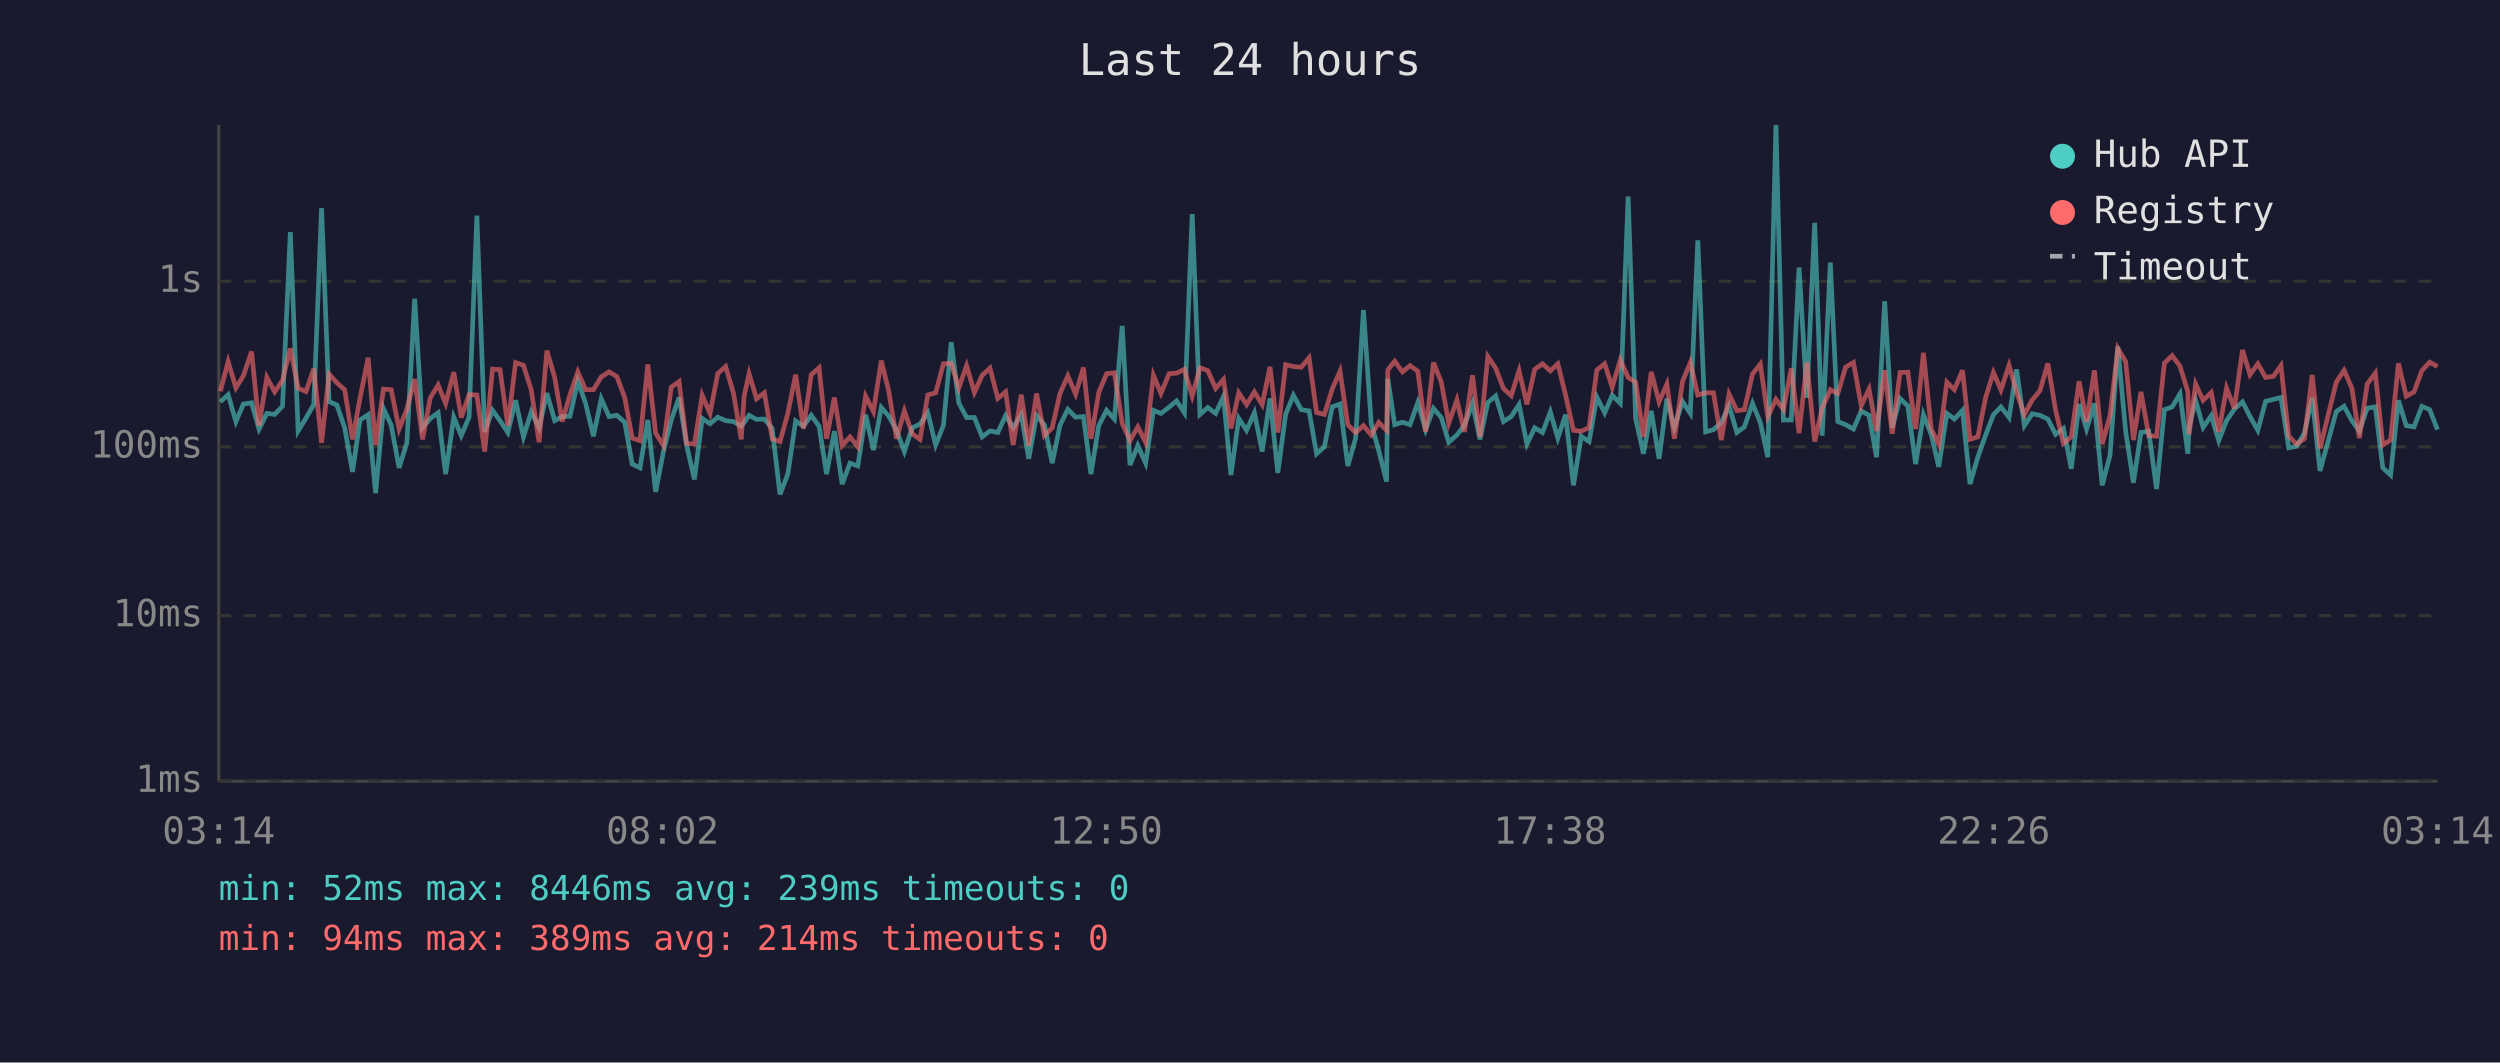
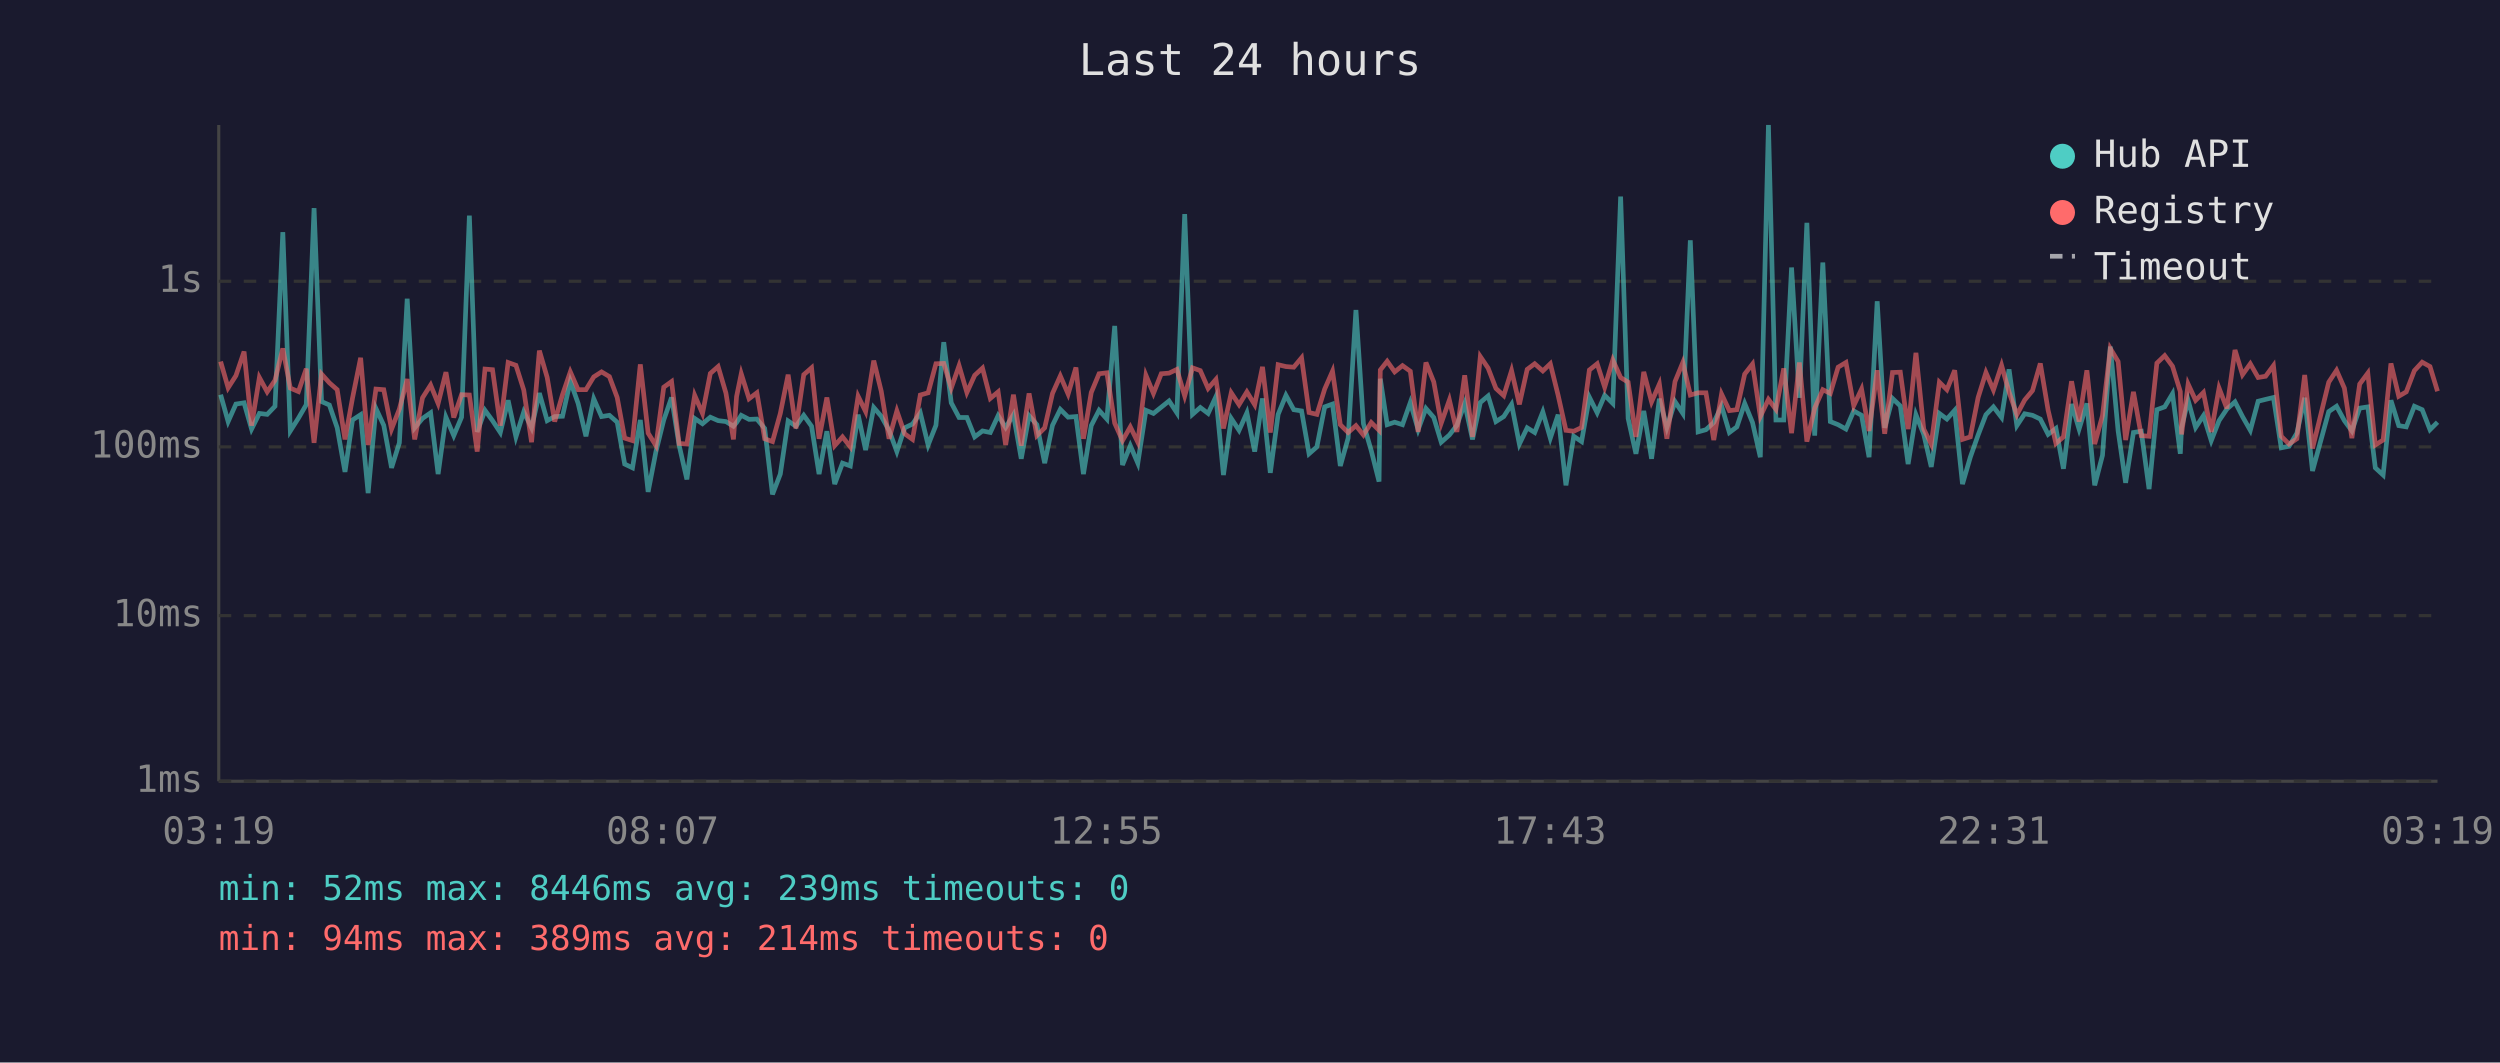
<svg xmlns="http://www.w3.org/2000/svg" viewBox="0 0 800 340" font-family="monospace" font-size="12">
  <rect width="800" height="340" fill="#1a1a2e" />
  <text x="400" y="24" fill="#e0e0e0" font-size="14" text-anchor="middle">Last 24 hours</text>
  <line x1="70" y1="40" x2="70" y2="250" stroke="#444" stroke-width="1" />
  <line x1="70" y1="250" x2="780" y2="250" stroke="#444" stroke-width="1" />
  <line x1="70" y1="250" x2="780" y2="250" stroke="#333" stroke-width="1" stroke-dasharray="4" />
  <text x="65" y="250" fill="#888" text-anchor="end" dominant-baseline="middle">1ms</text>
  <line x1="70" y1="197" x2="780" y2="197" stroke="#333" stroke-width="1" stroke-dasharray="4" />
  <text x="65" y="197" fill="#888" text-anchor="end" dominant-baseline="middle">10ms</text>
  <line x1="70" y1="143" x2="780" y2="143" stroke="#333" stroke-width="1" stroke-dasharray="4" />
  <text x="65" y="143" fill="#888" text-anchor="end" dominant-baseline="middle">100ms</text>
  <line x1="70" y1="90" x2="780" y2="90" stroke="#333" stroke-width="1" stroke-dasharray="4" />
  <text x="65" y="90" fill="#888" text-anchor="end" dominant-baseline="middle">1s</text>
-   <text x="70" y="270" fill="#888" text-anchor="middle">03:14</text>
-   <text x="212" y="270" fill="#888" text-anchor="middle">08:02</text>
-   <text x="354" y="270" fill="#888" text-anchor="middle">12:50</text>
-   <text x="496" y="270" fill="#888" text-anchor="middle">17:38</text>
-   <text x="638" y="270" fill="#888" text-anchor="middle">22:26</text>
-   <text x="780" y="270" fill="#888" text-anchor="middle">03:14</text>
-   <polyline points="70.5,128.6 73.0,126.3 75.5,134.9 77.9,129.3 80.5,128.9 82.9,137.3 85.4,132.3 87.9,132.6 90.4,130.0 92.9,74.3 95.4,137.9 97.9,133.8 100.4,129.5 102.9,66.6 105.3,128.5 107.8,129.6 110.3,136.9 112.8,151.0 115.2,134.4 117.8,132.7 120.2,157.8 122.7,130.7 125.2,136.1 127.7,149.7 130.2,141.7 132.7,95.6 135.2,136.9 137.7,133.9 140.2,132.1 142.6,151.7 145.2,133.5 147.6,139.4 150.1,133.5 152.6,69.0 155.1,138.2 157.6,131.3 160.0,134.6 162.5,138.4 165.0,128.1 167.5,139.8 170.0,131.8 172.5,136.9 175.0,125.8 177.5,134.6 179.9,133.3 182.4,133.2 184.9,122.0 187.4,129.1 189.9,139.6 192.4,127.6 194.9,133.3 197.4,132.9 199.9,135.1 202.3,148.5 204.8,149.7 207.3,134.4 209.8,157.4 212.3,144.5 214.8,134.4 217.3,127.2 219.7,142.4 222.2,153.4 224.7,133.9 227.2,135.6 229.7,133.5 232.2,134.6 234.7,134.9 237.2,136.4 238.1,135.2 239.7,132.9 242.1,134.2 244.6,134.1 247.1,137.1 249.6,158.2 252.1,151.7 254.6,134.7 257.1,136.4 259.6,132.9 262.1,136.4 264.5,151.7 267.0,138.0 269.5,154.9 272.0,148.2 274.5,149.1 277.0,132.7 279.5,144.0 282.0,130.4 284.4,133.2 286.9,137.7 289.4,144.5 291.9,136.9 294.4,135.7 296.9,132.1 299.4,142.4 301.9,136.1 304.4,109.5 306.8,128.9 309.3,133.6 311.8,133.6 314.3,139.8 316.8,137.9 319.3,138.4 321.8,133.0 324.2,136.8 326.8,132.7 329.2,146.8 331.7,133.0 334.2,135.9 336.7,148.2 339.2,136.1 341.7,131.0 344.2,133.5 346.7,133.3 349.1,151.7 351.6,136.2 354.1,131.3 356.6,134.1 359.1,104.3 361.6,148.8 364.1,142.6 366.6,148.2 369.1,131.3 371.5,132.3 374.1,130.3 376.5,128.3 379.0,132.1 381.5,68.5 384.0,132.6 386.5,130.4 389.0,132.3 391.5,126.9 393.9,152.0 396.4,133.9 398.9,137.7 401.4,132.1 403.9,144.5 406.4,127.5 408.9,151.3 411.4,132.6 413.9,126.5 416.4,131.1 418.9,131.5 421.3,145.2 423.8,143.0 426.3,130.2 428.8,129.3 431.3,149.1 433.8,140.2 436.3,99.2 438.8,135.6 441.2,144.2 443.7,154.1 444.1,121.2 446.3,135.9 448.8,135.1 451.2,135.9 453.7,128.8 456.2,137.5 458.7,130.7 461.2,133.6 463.6,141.5 466.2,139.2 468.6,136.1 471.2,129.1 473.6,140.6 476.1,128.8 478.6,126.7 481.1,134.9 483.6,133.3 486.1,129.4 488.6,142.1 491.1,136.9 493.6,138.4 496.1,131.8 498.5,140.2 501.0,132.7 503.5,155.3 506.0,139.6 508.5,141.3 511.0,127.1 513.5,132.1 515.9,126.5 518.5,129.1 521.0,62.9 523.4,133.9 525.9,145.2 528.4,131.5 530.9,146.8 533.4,127.6 535.8,136.8 538.4,128.5 540.9,132.3 543.3,76.9 545.8,138.2 548.3,137.5 550.8,135.2 553.3,129.9 555.8,138.4 558.2,136.6 560.8,129.1 563.3,135.2 565.7,146.3 568.3,40.0 570.7,134.4 573.2,134.4 575.7,85.6 578.2,127.3 580.7,71.3 583.1,139.4 585.7,84.0 588.1,134.9 590.6,135.9 593.1,137.3 595.6,131.5 598.1,132.9 600.5,146.3 603.1,96.4 605.5,136.9 608.0,127.5 610.5,129.9 613.0,148.5 615.5,132.7 618.0,139.0 620.4,149.4 623.0,132.3 625.4,134.1 628.0,131.3 630.4,154.9 632.9,146.3 635.4,139.2 637.9,132.7 640.3,130.2 642.9,133.6 645.3,118.2 647.8,136.2 650.3,132.4 652.8,132.9 655.3,134.1 657.8,139.0 660.3,137.1 662.8,150.0 665.3,129.3 667.7,137.3 670.2,129.1 672.7,155.3 675.2,145.7 677.7,110.9 680.2,137.9 682.7,154.5 685.1,138.4 687.6,138.0 690.1,156.5 692.6,131.1 695.1,130.2 697.6,126.0 700.1,145.2 700.5,136.8 702.6,128.1 705.0,136.8 707.6,133.0 710.0,141.0 712.5,134.6 715.0,130.9 717.6,128.6 720.0,133.3 722.5,137.7 725.0,128.4 727.5,127.8 729.9,127.2 732.4,143.3 734.9,142.8 737.4,138.6 739.9,127.3 742.4,150.7 747.6,131.7 750.1,130.0 752.6,134.6 755.0,137.9 757.5,130.6 760.1,130.2 762.5,149.7 765.0,152.0 767.5,128.1 770.0,136.2 772.5,136.6 775.0,130.0 777.5,131.1 780.0,137.5" fill="none" stroke="#4ecdc4" stroke-width="1.5" opacity="0.6" />
-   <polyline points="70.5,125.2 73.0,115.7 75.5,124.1 77.9,120.2 80.5,112.5 82.9,136.2 85.4,120.8 87.9,125.4 90.4,121.7 92.9,111.5 95.4,124.2 97.9,125.3 100.4,118.0 102.9,141.7 105.3,119.7 107.8,122.5 110.3,124.7 112.8,140.6 115.2,127.4 117.8,114.5 120.2,142.4 122.7,124.5 125.2,124.7 127.7,137.3 130.2,130.9 132.7,121.3 135.2,140.6 137.7,127.3 140.2,123.2 142.6,129.1 145.2,119.1 147.6,133.6 150.1,126.3 152.6,126.4 155.1,144.5 157.6,118.1 160.0,118.3 162.5,136.2 165.0,116.0 167.5,116.9 170.0,124.8 172.5,141.5 175.0,112.2 177.5,120.8 179.9,134.9 182.4,126.3 184.9,119.0 187.4,124.7 189.9,124.7 192.4,120.6 194.9,119.0 197.4,120.5 199.9,127.2 202.3,140.2 204.8,141.0 207.3,116.6 209.8,138.6 212.3,142.6 214.8,123.9 217.3,122.1 219.7,141.9 222.2,142.1 224.7,126.5 227.2,132.3 229.7,119.5 232.2,117.3 234.7,125.8 237.2,140.6 238.1,126.9 239.7,119.6 242.1,127.6 244.6,125.7 247.1,140.4 249.6,141.3 252.1,132.3 254.6,119.9 257.1,137.1 259.6,119.9 262.1,117.7 264.5,140.4 267.0,127.2 269.5,142.6 272.0,139.8 274.5,143.0 277.0,126.8 279.5,131.7 282.0,115.4 284.4,125.2 286.9,140.4 289.4,131.5 291.9,138.8 294.4,140.6 296.9,126.4 299.4,125.7 301.9,116.4 304.4,116.3 306.8,124.2 309.3,117.0 311.8,125.6 314.3,120.1 316.8,117.8 319.3,127.5 321.8,125.4 324.2,142.4 326.8,126.3 329.2,142.6 331.7,125.9 334.2,139.4 336.7,136.9 339.2,125.9 341.7,120.3 344.2,126.1 346.7,117.6 349.1,140.4 351.6,125.6 354.1,119.6 356.6,119.3 359.1,135.4 361.6,141.0 364.1,136.6 366.6,141.5 369.1,120.1 371.5,125.9 374.1,119.6 376.5,119.4 379.0,118.2 381.5,126.7 384.0,117.7 386.5,118.6 389.0,124.3 391.5,121.4 393.9,137.1 396.4,125.7 398.9,129.5 401.4,125.4 403.9,129.5 406.4,117.4 408.9,138.4 411.4,116.7 413.9,117.3 416.4,117.5 418.9,114.5 421.3,132.0 423.8,132.6 426.3,124.5 428.8,118.8 431.3,135.9 433.8,138.4 436.3,136.2 438.8,139.2 441.2,135.2 443.7,137.7 444.1,118.4 446.3,115.6 448.8,119.0 451.2,117.0 453.7,118.8 456.2,138.2 458.7,116.0 461.2,122.2 463.6,135.4 466.2,128.0 468.6,138.2 471.2,120.1 473.6,139.8 476.1,114.1 478.6,117.8 481.1,124.3 483.6,126.6 486.1,118.6 488.6,129.4 491.1,118.2 493.6,116.4 496.1,118.7 498.5,116.4 501.0,126.5 503.5,137.7 506.0,138.0 508.5,136.8 511.0,118.4 513.5,116.4 515.9,123.9 518.5,115.2 521.0,120.8 523.4,122.3 525.9,139.8 528.4,119.0 530.9,128.6 533.4,122.9 535.8,140.4 538.4,122.1 540.9,116.0 543.3,126.4 545.8,125.7 548.3,125.7 550.8,140.8 553.3,126.1 555.8,131.4 558.2,131.1 560.8,119.7 563.3,116.5 565.7,133.3 568.3,127.8 570.7,131.0 573.2,117.9 575.7,138.6 578.2,116.0 580.7,141.3 583.1,130.6 585.7,124.7 588.1,125.9 590.6,117.5 593.1,116.0 595.6,129.8 598.1,124.5 600.5,137.9 603.1,118.5 605.5,138.8 608.0,119.2 610.5,119.1 613.0,137.3 615.5,112.9 618.0,137.3 620.4,142.1 623.0,122.3 625.4,124.7 628.0,118.5 630.4,140.6 632.9,139.8 635.4,127.2 637.9,119.2 640.3,124.8 642.9,116.9 645.3,125.5 647.8,132.7 650.3,128.0 652.8,125.0 655.3,116.3 657.8,131.3 660.3,141.9 662.8,139.8 665.3,122.0 667.7,134.9 670.2,118.5 672.7,142.1 675.2,133.0 677.7,111.5 680.2,115.7 682.7,140.8 685.1,125.4 687.6,139.4 690.1,139.6 692.6,116.2 695.1,113.8 697.6,117.2 700.1,125.3 700.5,139.0 702.6,122.9 705.0,128.1 707.6,125.6 710.0,138.2 712.5,124.2 715.0,130.7 717.6,112.0 720.0,119.9 722.5,116.4 725.0,120.8 727.5,120.4 729.9,117.0 732.4,139.6 734.9,142.1 737.4,140.4 739.9,120.0 742.4,143.5 747.6,122.3 750.1,118.5 752.6,124.2 755.0,140.2 757.5,122.9 760.1,119.4 762.5,142.4 765.0,140.8 767.5,116.3 770.0,126.8 772.5,125.4 775.0,118.6 777.5,115.9 780.0,117.3" fill="none" stroke="#ff6b6b" stroke-width="1.5" opacity="0.6" />
+   <text x="70" y="270" fill="#888" text-anchor="middle">03:19</text>
+   <text x="212" y="270" fill="#888" text-anchor="middle">08:07</text>
+   <text x="354" y="270" fill="#888" text-anchor="middle">12:55</text>
+   <text x="496" y="270" fill="#888" text-anchor="middle">17:43</text>
+   <text x="638" y="270" fill="#888" text-anchor="middle">22:31</text>
+   <text x="780" y="270" fill="#888" text-anchor="middle">03:19</text>
+   <polyline points="70.6,126.3 73.0,134.9 75.5,129.3 78.1,128.9 80.5,137.3 83.0,132.3 85.5,132.6 88.0,130.0 90.5,74.3 92.9,137.9 95.5,133.8 98.0,129.5 100.5,66.6 102.9,128.5 105.4,129.6 107.9,136.9 110.4,151.0 112.8,134.4 115.4,132.7 117.8,157.8 120.3,130.7 122.8,136.1 125.3,149.7 127.8,141.7 130.3,95.6 132.7,136.9 135.2,133.9 137.8,132.1 140.2,151.7 142.7,133.5 145.2,139.4 147.7,133.5 150.2,69.0 152.7,138.2 155.2,131.3 157.6,134.6 160.1,138.4 162.6,128.1 165.1,139.8 167.6,131.8 170.1,136.9 172.6,125.8 175.1,134.6 177.5,133.3 180.0,133.2 182.5,122.0 185.0,129.1 187.5,139.6 190.0,127.6 192.5,133.3 195.0,132.9 197.5,135.1 199.9,148.5 202.4,149.7 204.9,134.4 207.4,157.4 209.9,144.5 212.4,134.4 214.9,127.2 217.3,142.4 219.8,153.4 222.3,133.9 224.8,135.6 227.3,133.5 229.8,134.6 232.3,134.9 234.7,136.4 235.7,135.2 237.2,132.9 239.7,134.2 242.2,134.1 244.7,137.1 247.2,158.2 249.7,151.7 252.2,134.7 254.7,136.4 257.2,132.9 259.7,136.4 262.1,151.7 264.6,138.0 267.1,154.9 269.6,148.2 272.1,149.1 274.6,132.7 277.0,144.0 279.6,130.4 282.0,133.2 284.5,137.7 287.0,144.5 289.5,136.9 292.0,135.7 294.5,132.1 297.0,142.4 299.5,136.1 302.0,109.5 304.4,128.9 306.9,133.6 309.4,133.6 311.9,139.8 314.4,137.9 316.9,138.4 319.4,133.0 321.8,136.8 324.3,132.7 326.8,146.8 329.3,133.0 331.8,135.9 334.3,148.2 336.8,136.1 339.3,131.0 341.8,133.5 344.3,133.3 346.7,151.7 349.2,136.2 351.7,131.3 354.2,134.1 356.7,104.3 359.2,148.8 361.7,142.6 364.1,148.2 366.7,131.3 369.1,132.3 371.6,130.3 374.1,128.3 376.6,132.1 379.1,68.5 381.6,132.6 384.1,130.4 386.6,132.3 389.1,126.9 391.5,152.0 394.0,133.9 396.5,137.7 399.0,132.1 401.5,144.5 404.0,127.5 406.5,151.3 409.0,132.6 411.5,126.5 414.0,131.1 416.5,131.5 418.9,145.2 421.4,143.0 423.9,130.2 426.4,129.3 428.9,149.1 431.4,140.2 433.9,99.2 436.3,135.6 438.8,144.2 441.3,154.1 441.7,121.2 443.9,135.9 446.3,135.1 448.8,135.9 451.3,128.8 453.8,137.5 456.3,130.7 458.8,133.6 461.2,141.5 463.8,139.2 466.2,136.1 468.7,129.1 471.2,140.6 473.7,128.8 476.2,126.7 478.7,134.9 481.2,133.3 483.7,129.4 486.2,142.1 488.7,136.9 491.1,138.4 493.7,131.8 496.1,140.2 498.6,132.7 501.1,155.3 503.6,139.6 506.1,141.3 508.6,127.1 511.1,132.1 513.5,126.5 516.1,129.1 518.6,62.9 521.0,133.9 523.5,145.2 526.0,131.5 528.5,146.8 531.0,127.6 533.4,136.8 536.0,128.5 538.5,132.3 540.9,76.9 543.4,138.2 545.9,137.5 548.4,135.2 550.9,129.9 553.4,138.4 555.8,136.6 558.3,129.1 560.8,135.2 563.3,146.3 565.9,40.0 568.3,134.4 570.8,134.4 573.3,85.6 575.8,127.3 578.2,71.3 580.7,139.4 583.3,84.0 585.7,134.9 588.2,135.9 590.7,137.3 593.2,131.5 595.7,132.9 598.1,146.3 600.7,96.4 603.1,136.9 605.6,127.5 608.1,129.9 610.6,148.5 613.1,132.7 615.6,139.0 618.0,149.4 620.6,132.3 623.0,134.1 625.5,131.3 628.0,154.9 630.5,146.3 633.0,139.2 635.5,132.7 637.9,130.2 640.5,133.6 642.9,118.2 645.4,136.2 647.9,132.4 650.4,132.9 652.9,134.1 655.4,139.0 657.9,137.1 660.3,150.0 662.9,129.3 665.3,137.3 667.8,129.1 670.3,155.3 672.8,145.7 675.3,110.9 677.8,137.9 680.2,154.5 682.7,138.4 685.2,138.0 687.7,156.5 690.2,131.1 692.7,130.2 695.2,126.0 697.7,145.2 698.1,136.8 700.2,128.1 702.6,136.8 705.1,133.0 707.6,141.0 710.1,134.6 712.6,130.9 715.2,128.6 717.6,133.3 720.1,137.7 722.6,128.4 725.0,127.8 727.5,127.2 730.0,143.3 732.5,142.8 735.0,138.6 737.5,127.3 740.0,150.7 745.2,131.7 747.7,130.0 750.2,134.6 752.6,137.9 755.1,130.6 757.7,130.2 760.1,149.7 762.6,152.0 765.1,128.1 767.6,136.2 770.0,136.6 772.6,130.0 775.1,131.1 777.6,137.5 780.0,135.1" fill="none" stroke="#4ecdc4" stroke-width="1.5" opacity="0.6" />
+   <polyline points="70.6,115.7 73.0,124.1 75.5,120.2 78.1,112.5 80.5,136.2 83.0,120.8 85.5,125.4 88.0,121.7 90.5,111.5 92.9,124.2 95.5,125.3 98.0,118.0 100.5,141.7 102.9,119.7 105.4,122.5 107.9,124.7 110.4,140.6 112.8,127.4 115.4,114.5 117.8,142.4 120.3,124.5 122.8,124.7 125.3,137.3 127.8,130.9 130.3,121.3 132.7,140.6 135.2,127.3 137.8,123.2 140.2,129.1 142.7,119.1 145.2,133.6 147.7,126.3 150.2,126.4 152.7,144.5 155.2,118.1 157.6,118.3 160.1,136.2 162.6,116.0 165.1,116.9 167.6,124.8 170.1,141.5 172.6,112.2 175.1,120.8 177.5,134.9 180.0,126.3 182.5,119.0 185.0,124.7 187.5,124.7 190.0,120.6 192.5,119.0 195.0,120.5 197.5,127.2 199.9,140.2 202.4,141.0 204.9,116.6 207.4,138.6 209.9,142.6 212.4,123.9 214.9,122.1 217.3,141.9 219.8,142.1 222.3,126.5 224.8,132.3 227.3,119.5 229.8,117.3 232.3,125.8 234.7,140.6 235.7,126.9 237.2,119.6 239.7,127.6 242.2,125.7 244.7,140.4 247.2,141.3 249.7,132.3 252.2,119.9 254.7,137.1 257.2,119.9 259.7,117.7 262.1,140.4 264.6,127.2 267.1,142.6 269.6,139.8 272.1,143.0 274.6,126.8 277.0,131.7 279.6,115.4 282.0,125.2 284.5,140.4 287.0,131.5 289.5,138.8 292.0,140.6 294.5,126.4 297.0,125.7 299.5,116.4 302.0,116.3 304.4,124.2 306.9,117.0 309.4,125.6 311.9,120.1 314.4,117.8 316.9,127.5 319.4,125.4 321.8,142.4 324.3,126.3 326.8,142.6 329.3,125.9 331.8,139.4 334.3,136.9 336.8,125.9 339.3,120.3 341.8,126.1 344.3,117.6 346.7,140.4 349.2,125.6 351.7,119.6 354.2,119.3 356.7,135.4 359.2,141.0 361.7,136.6 364.1,141.5 366.7,120.1 369.1,125.9 371.6,119.6 374.1,119.4 376.6,118.2 379.1,126.7 381.6,117.7 384.1,118.6 386.6,124.3 389.1,121.4 391.5,137.1 394.0,125.7 396.5,129.5 399.0,125.4 401.5,129.5 404.0,117.4 406.5,138.4 409.0,116.7 411.5,117.3 414.0,117.5 416.5,114.5 418.9,132.0 421.4,132.6 423.9,124.5 426.4,118.8 428.9,135.9 431.4,138.4 433.9,136.2 436.3,139.2 438.8,135.2 441.3,137.7 441.7,118.4 443.9,115.6 446.3,119.0 448.8,117.0 451.3,118.8 453.8,138.2 456.3,116.0 458.8,122.2 461.2,135.4 463.8,128.0 466.2,138.2 468.7,120.1 471.2,139.8 473.7,114.1 476.2,117.8 478.7,124.3 481.2,126.6 483.7,118.6 486.2,129.4 488.7,118.2 491.1,116.4 493.7,118.7 496.1,116.4 498.6,126.5 501.1,137.7 503.6,138.0 506.1,136.8 508.6,118.4 511.1,116.4 513.5,123.9 516.1,115.2 518.6,120.8 521.0,122.3 523.5,139.8 526.0,119.0 528.5,128.6 531.0,122.9 533.4,140.4 536.0,122.1 538.5,116.0 540.9,126.4 543.4,125.7 545.9,125.7 548.4,140.8 550.9,126.1 553.4,131.4 555.8,131.1 558.3,119.7 560.8,116.5 563.3,133.3 565.9,127.8 568.3,131.0 570.8,117.9 573.3,138.6 575.8,116.0 578.2,141.3 580.7,130.6 583.3,124.7 585.7,125.9 588.2,117.5 590.7,116.0 593.2,129.8 595.7,124.5 598.1,137.9 600.7,118.5 603.1,138.8 605.6,119.2 608.1,119.1 610.6,137.3 613.1,112.9 615.6,137.3 618.0,142.1 620.6,122.3 623.0,124.7 625.5,118.5 628.0,140.6 630.5,139.8 633.0,127.2 635.5,119.2 637.9,124.8 640.5,116.9 642.9,125.5 645.4,132.7 647.9,128.0 650.4,125.0 652.9,116.3 655.4,131.3 657.9,141.9 660.3,139.8 662.9,122.0 665.3,134.9 667.8,118.5 670.3,142.1 672.8,133.0 675.3,111.5 677.8,115.7 680.2,140.8 682.7,125.4 685.2,139.4 687.7,139.6 690.2,116.2 692.7,113.8 695.2,117.2 697.7,125.3 698.1,139.0 700.2,122.9 702.6,128.1 705.1,125.6 707.6,138.2 710.1,124.2 712.6,130.7 715.2,112.0 717.6,119.9 720.1,116.4 722.6,120.8 725.0,120.4 727.5,117.0 730.0,139.6 732.5,142.1 735.0,140.4 737.5,120.0 740.0,143.5 745.2,122.3 747.7,118.5 750.2,124.2 752.6,140.2 755.1,122.9 757.7,119.4 760.1,142.4 762.6,140.8 765.1,116.3 767.6,126.8 770.0,125.4 772.6,118.6 775.1,115.9 777.6,117.3 780.0,125.2" fill="none" stroke="#ff6b6b" stroke-width="1.5" opacity="0.6" />
  <circle cx="660" cy="50" r="4" fill="#4ecdc4" />
  <text x="670" y="50" fill="#e0e0e0" dominant-baseline="middle">Hub API</text>
  <circle cx="660" cy="68" r="4" fill="#ff6b6b" />
  <text x="670" y="68" fill="#e0e0e0" dominant-baseline="middle">Registry</text>
  <line x1="656" y1="82" x2="664" y2="82" stroke="#e0e0e0" stroke-width="1.5" stroke-dasharray="4,3" opacity="0.7" />
  <text x="670" y="86" fill="#e0e0e0" dominant-baseline="middle">Timeout</text>
  <text x="70" y="288" fill="#4ecdc4" font-size="11">min: 52ms  max: 8446ms  avg: 239ms  timeouts: 0</text>
  <text x="70" y="304" fill="#ff6b6b" font-size="11">min: 94ms  max: 389ms  avg: 214ms  timeouts: 0</text>
</svg>
